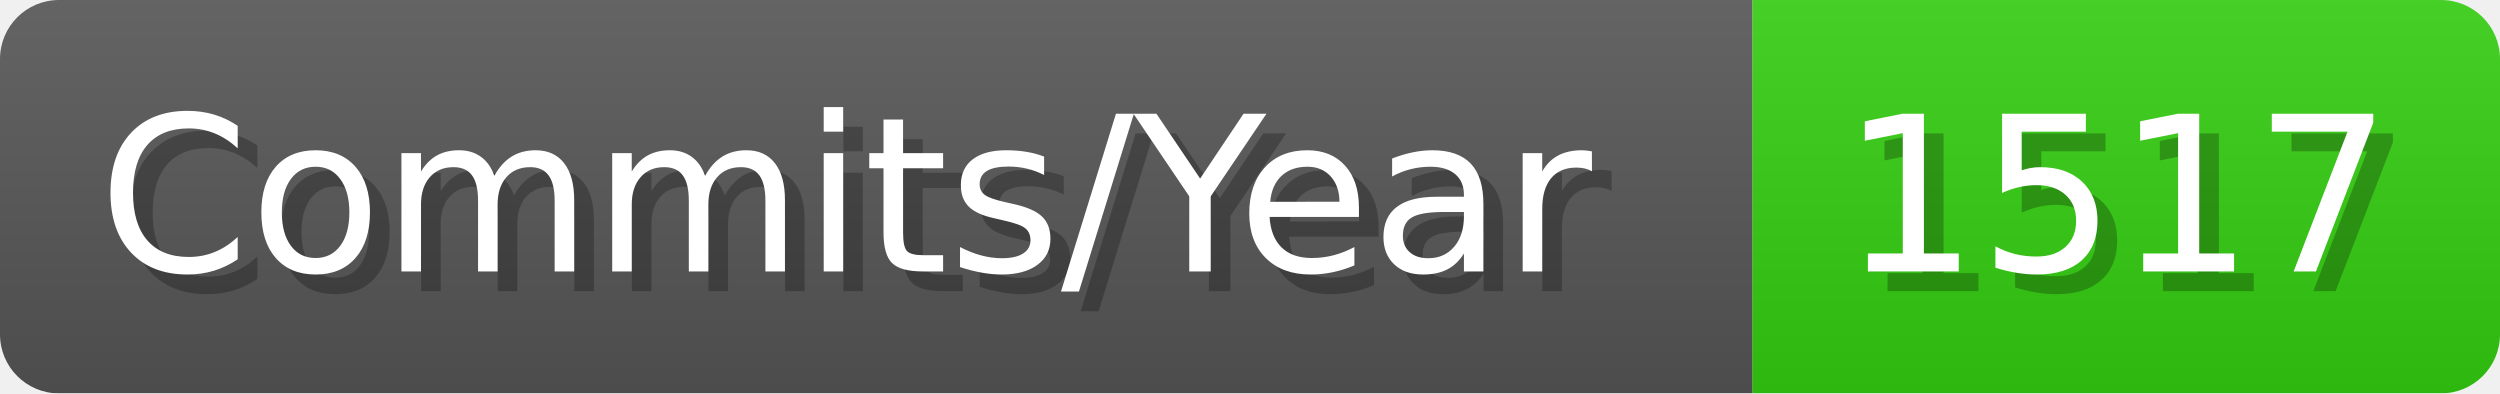
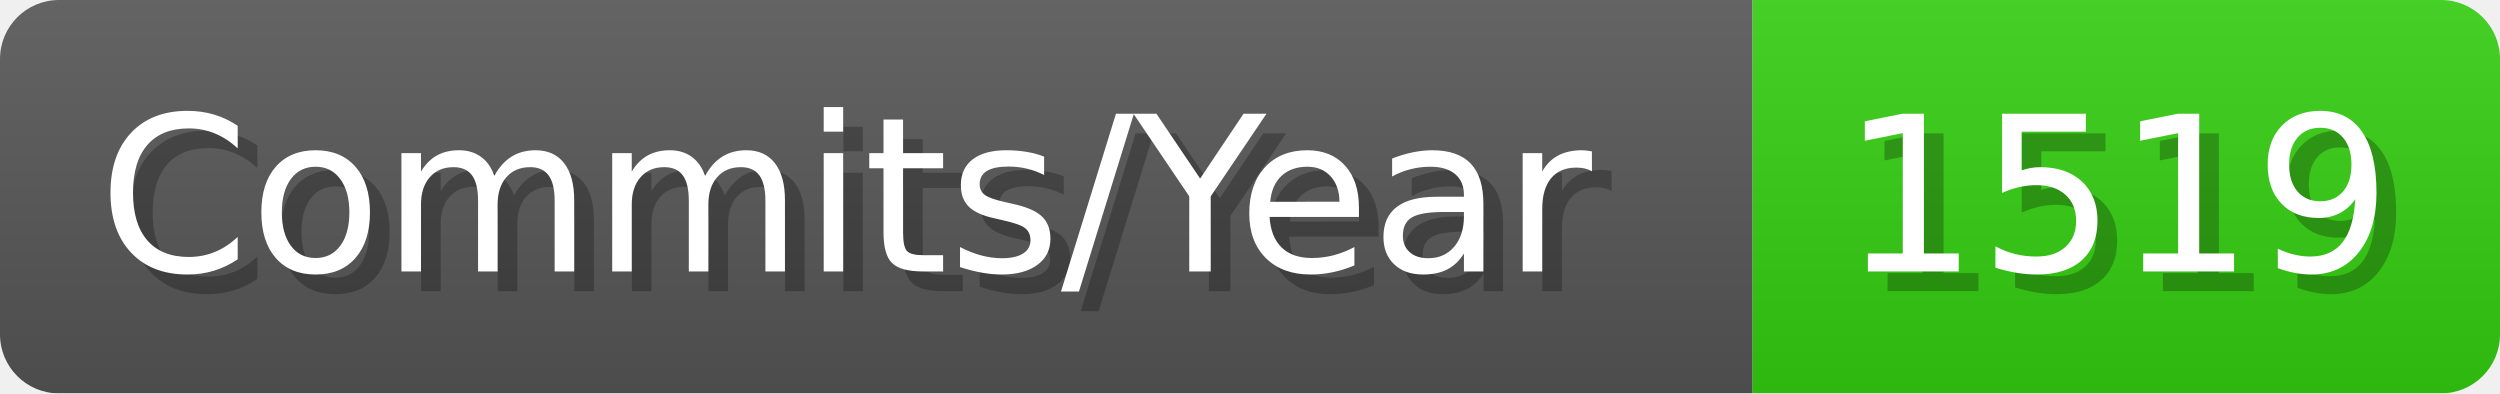
- <svg xmlns="http://www.w3.org/2000/svg" width="127.1" height="20" viewBox="0 0 1271 200" role="img" aria-label="Commits/Year: 1517">
+ <svg xmlns="http://www.w3.org/2000/svg" width="127.1" height="20" viewBox="0 0 1271 200" role="img" aria-label="Commits/Year: 1519">
  <linearGradient id="aUPdi" x2="0" y2="100%">
    <stop offset="0" stop-opacity=".1" stop-color="#EEE" />
    <stop offset="1" stop-opacity=".1" />
  </linearGradient>
  <mask id="WfAiQ">
    <rect width="1271" height="200" rx="30" fill="#FFF" />
  </mask>
  <g mask="url(#WfAiQ)">
    <rect width="891" height="200" fill="#555" />
    <rect width="380" height="200" fill="#3C1" x="891" />
    <rect width="1271" height="200" fill="url(#aUPdi)" />
  </g>
  <g aria-hidden="true" fill="#fff" text-anchor="start" font-family="Verdana,DejaVu Sans,sans-serif" font-size="110">
    <text x="60" y="148" textLength="791" fill="#000" opacity="0.25">Commits/Year</text>
    <text x="50" y="138" textLength="791">Commits/Year</text>
-     <text x="946" y="148" textLength="280" fill="#000" opacity="0.25">1517</text>
-     <text x="936" y="138" textLength="280">1517</text>
+     <text x="946" y="148" textLength="280" fill="#000" opacity="0.25">1519</text>
+     <text x="936" y="138" textLength="280">1519</text>
  </g>
</svg>
